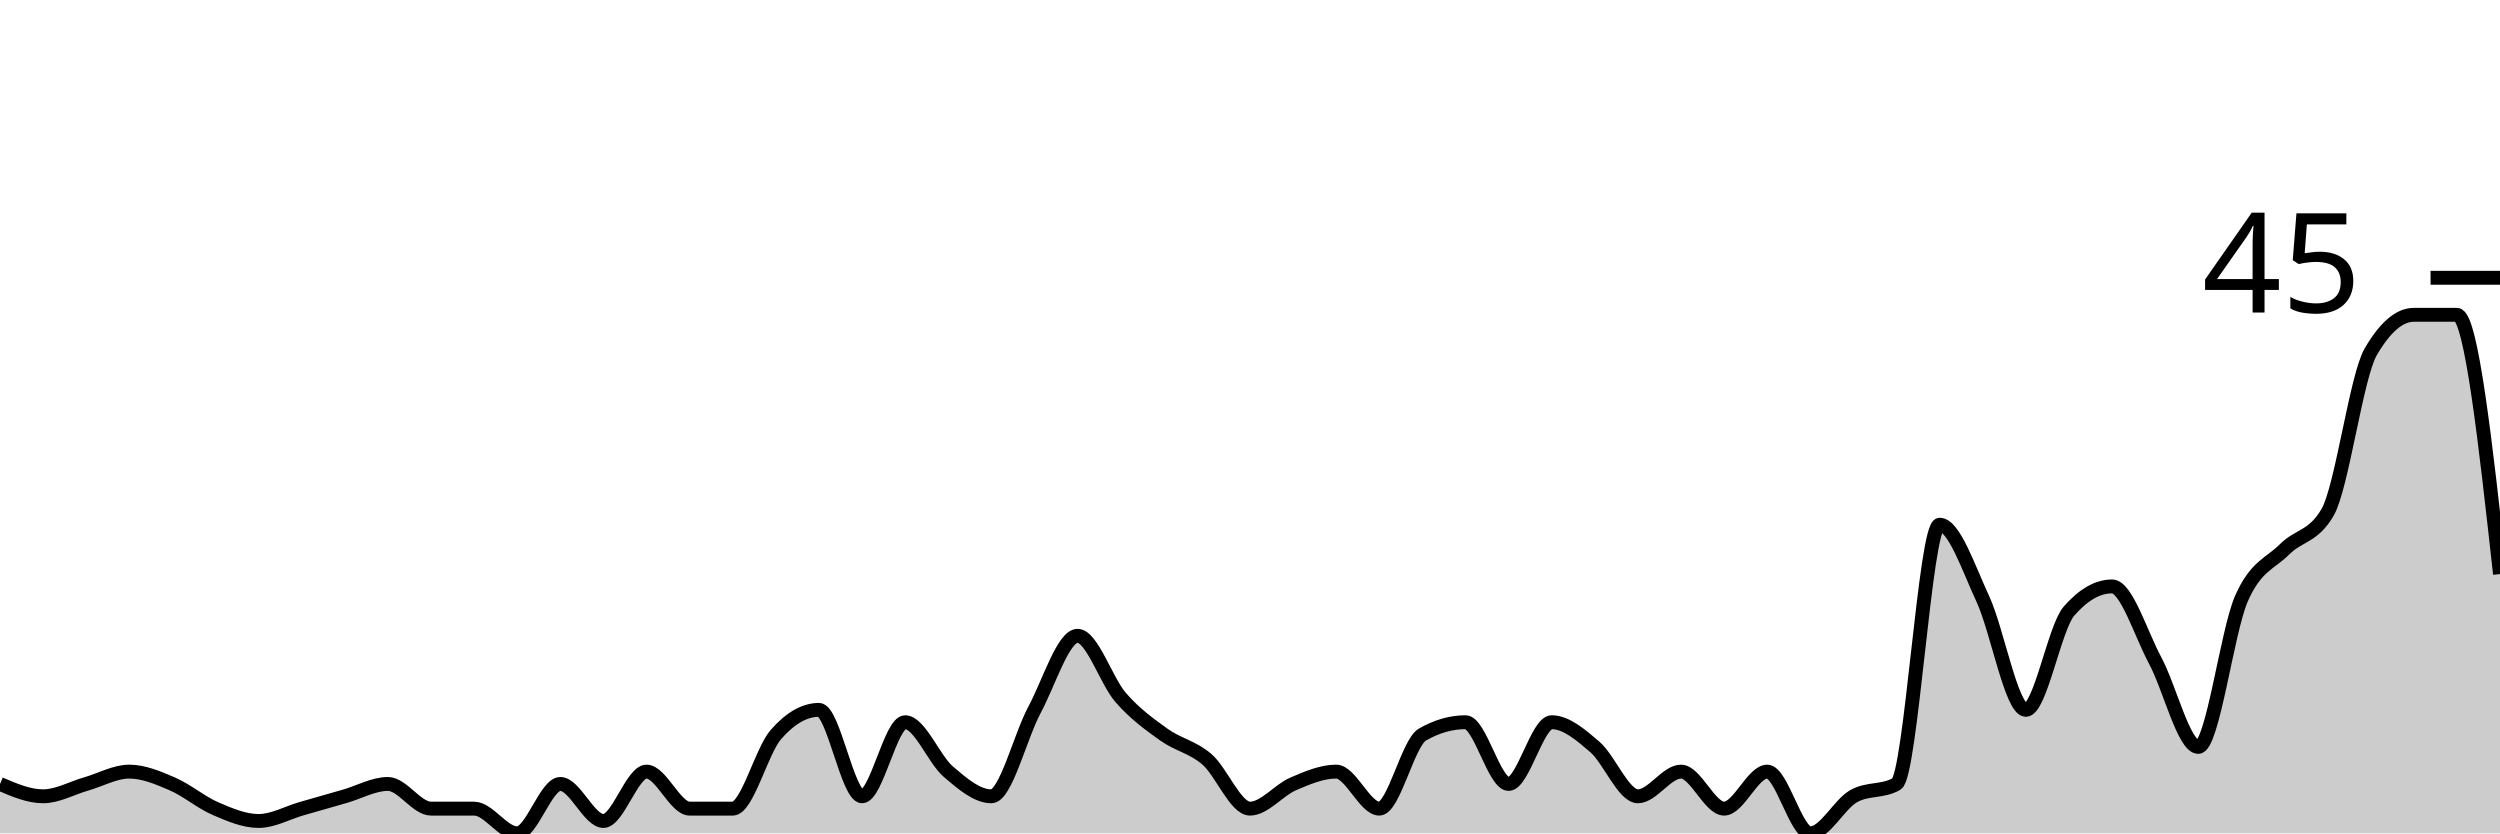
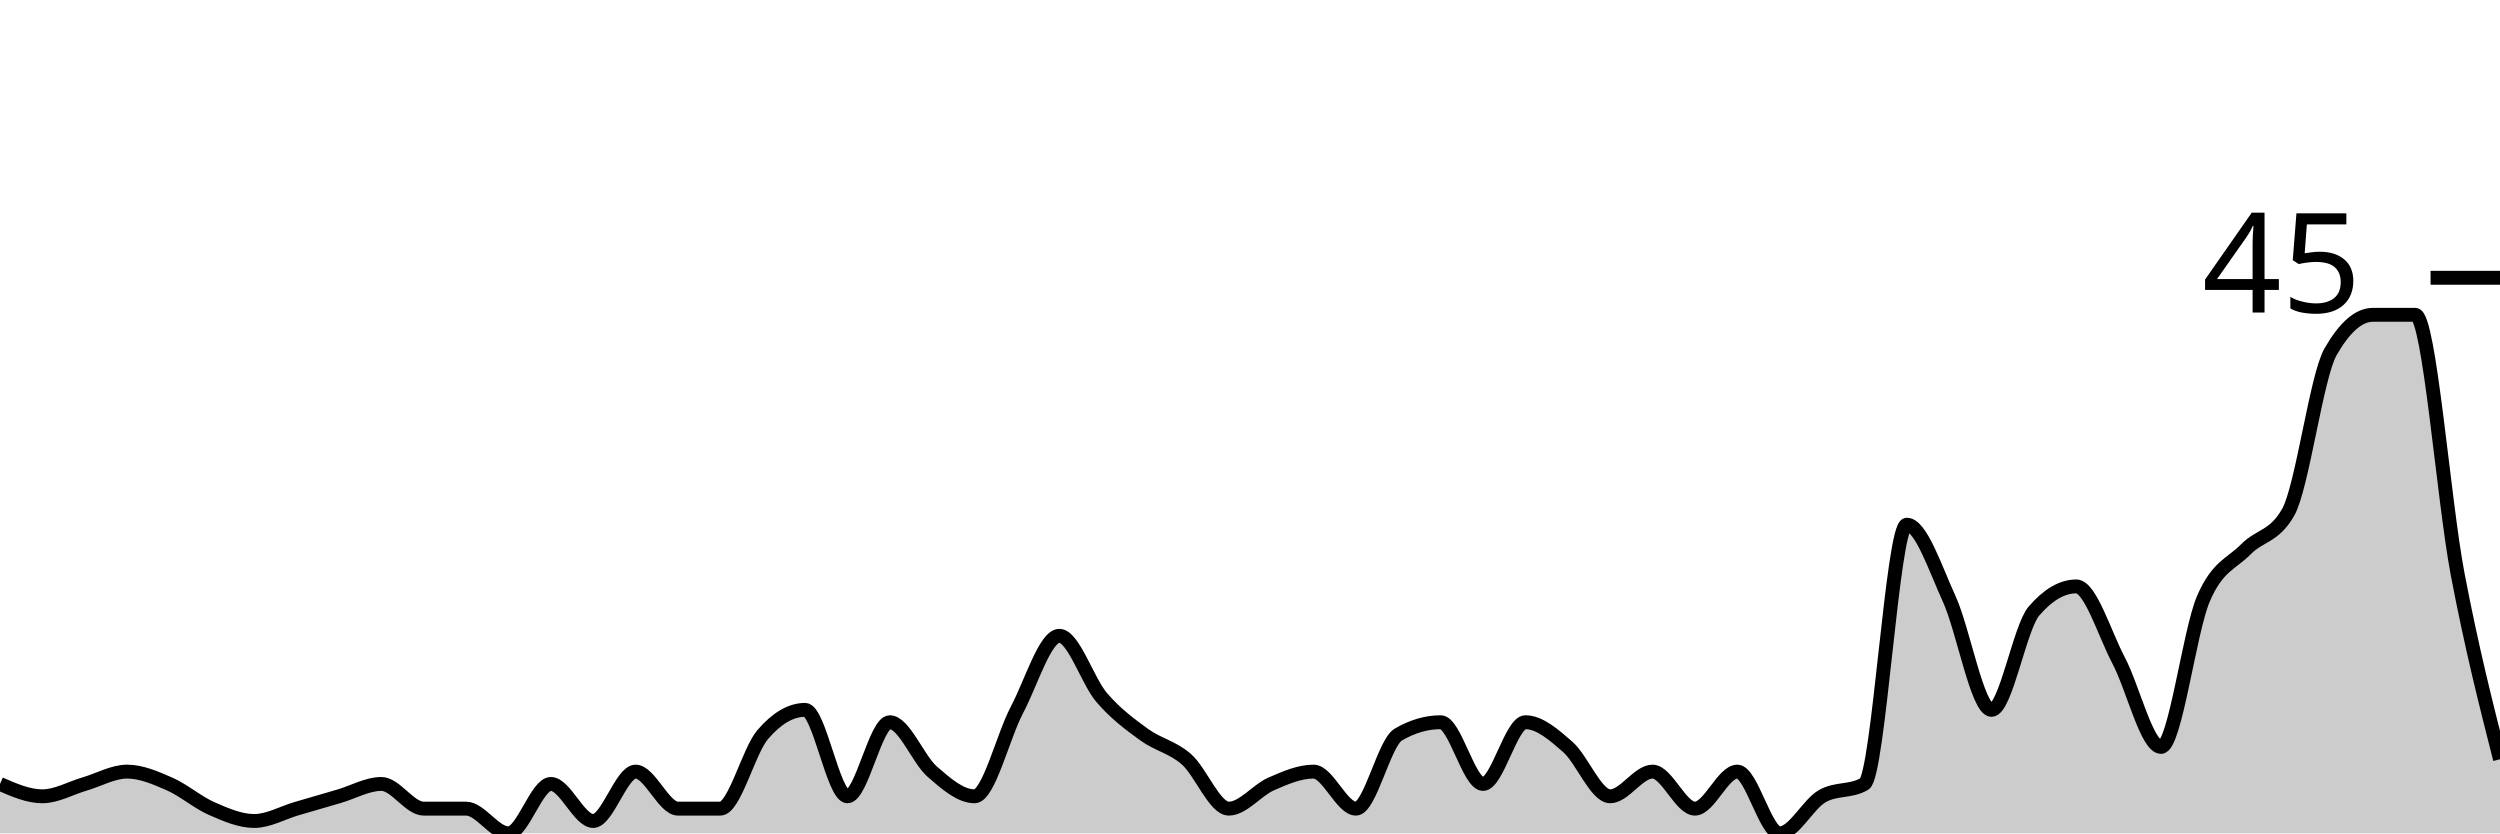
<svg xmlns="http://www.w3.org/2000/svg" viewBox="0 0 180 60">
  <g transform="translate(0,20)">
-     <path class="area" fill="rgba(0, 0, 0, 0.2)" d="M0,36.444C1.034,36.889,2.069,37.333,3.103,37.333C4.138,37.333,5.172,36.741,6.207,36.444C7.241,36.148,8.276,35.556,9.31,35.556C10.345,35.556,11.379,36,12.414,36.444C13.448,36.889,14.483,37.778,15.517,38.222C16.552,38.667,17.586,39.111,18.621,39.111C19.655,39.111,20.69,38.519,21.724,38.222C22.759,37.926,23.793,37.63,24.828,37.333C25.862,37.037,26.897,36.444,27.931,36.444C28.966,36.444,30,38.222,31.034,38.222C32.069,38.222,33.103,38.222,34.138,38.222C35.172,38.222,36.207,40,37.241,40C38.276,40,39.31,36.444,40.345,36.444C41.379,36.444,42.414,39.111,43.448,39.111C44.483,39.111,45.517,35.556,46.552,35.556C47.586,35.556,48.621,38.222,49.655,38.222C50.69,38.222,51.724,38.222,52.759,38.222C53.793,38.222,54.828,34.074,55.862,32.889C56.897,31.704,57.931,31.111,58.966,31.111C60,31.111,61.034,37.333,62.069,37.333C63.103,37.333,64.138,32,65.172,32C66.207,32,67.241,34.667,68.276,35.556C69.31,36.444,70.345,37.333,71.379,37.333C72.414,37.333,73.448,33.037,74.483,31.111C75.517,29.185,76.552,25.778,77.586,25.778C78.621,25.778,79.655,29.037,80.69,30.222C81.724,31.407,82.759,32.148,83.793,32.889C84.828,33.63,85.862,33.778,86.897,34.667C87.931,35.556,88.966,38.222,90,38.222C91.034,38.222,92.069,36.889,93.103,36.444C94.138,36,95.172,35.556,96.207,35.556C97.241,35.556,98.276,38.222,99.31,38.222C100.345,38.222,101.379,33.481,102.414,32.889C103.448,32.296,104.483,32,105.517,32C106.552,32,107.586,36.444,108.621,36.444C109.655,36.444,110.69,32,111.724,32C112.759,32,113.793,32.889,114.828,33.778C115.862,34.667,116.897,37.333,117.931,37.333C118.966,37.333,120,35.556,121.034,35.556C122.069,35.556,123.103,38.222,124.138,38.222C125.172,38.222,126.207,35.556,127.241,35.556C128.276,35.556,129.31,40,130.345,40C131.379,40,132.414,37.926,133.448,37.333C134.483,36.741,135.517,37.037,136.552,36.444C137.586,35.852,138.621,17.778,139.655,17.778C140.69,17.778,141.724,20.889,142.759,23.111C143.793,25.333,144.828,31.111,145.862,31.111C146.897,31.111,147.931,25.185,148.966,24C150,22.815,151.034,22.222,152.069,22.222C153.103,22.222,154.138,25.63,155.172,27.556C156.207,29.481,157.241,33.778,158.276,33.778C159.31,33.778,160.345,25.481,161.379,23.111C162.414,20.741,163.448,20.593,164.483,19.556C165.517,18.519,166.552,18.667,167.586,16.889C168.621,15.111,169.655,7.111,170.69,5.333C171.724,3.556,172.759,2.667,173.793,2.667C174.828,2.667,175.862,2.667,176.897,2.667C177.931,2.667,178.966,12,180,21.333L180,40C178.966,40,177.931,40,176.897,40C175.862,40,174.828,40,173.793,40C172.759,40,171.724,40,170.69,40C169.655,40,168.621,40,167.586,40C166.552,40,165.517,40,164.483,40C163.448,40,162.414,40,161.379,40C160.345,40,159.31,40,158.276,40C157.241,40,156.207,40,155.172,40C154.138,40,153.103,40,152.069,40C151.034,40,150,40,148.966,40C147.931,40,146.897,40,145.862,40C144.828,40,143.793,40,142.759,40C141.724,40,140.69,40,139.655,40C138.621,40,137.586,40,136.552,40C135.517,40,134.483,40,133.448,40C132.414,40,131.379,40,130.345,40C129.31,40,128.276,40,127.241,40C126.207,40,125.172,40,124.138,40C123.103,40,122.069,40,121.034,40C120,40,118.966,40,117.931,40C116.897,40,115.862,40,114.828,40C113.793,40,112.759,40,111.724,40C110.69,40,109.655,40,108.621,40C107.586,40,106.552,40,105.517,40C104.483,40,103.448,40,102.414,40C101.379,40,100.345,40,99.31,40C98.276,40,97.241,40,96.207,40C95.172,40,94.138,40,93.103,40C92.069,40,91.034,40,90,40C88.966,40,87.931,40,86.897,40C85.862,40,84.828,40,83.793,40C82.759,40,81.724,40,80.69,40C79.655,40,78.621,40,77.586,40C76.552,40,75.517,40,74.483,40C73.448,40,72.414,40,71.379,40C70.345,40,69.31,40,68.276,40C67.241,40,66.207,40,65.172,40C64.138,40,63.103,40,62.069,40C61.034,40,60,40,58.966,40C57.931,40,56.897,40,55.862,40C54.828,40,53.793,40,52.759,40C51.724,40,50.69,40,49.655,40C48.621,40,47.586,40,46.552,40C45.517,40,44.483,40,43.448,40C42.414,40,41.379,40,40.345,40C39.31,40,38.276,40,37.241,40C36.207,40,35.172,40,34.138,40C33.103,40,32.069,40,31.034,40C30,40,28.966,40,27.931,40C26.897,40,25.862,40,24.828,40C23.793,40,22.759,40,21.724,40C20.69,40,19.655,40,18.621,40C17.586,40,16.552,40,15.517,40C14.483,40,13.448,40,12.414,40C11.379,40,10.345,40,9.31,40C8.276,40,7.241,40,6.207,40C5.172,40,4.138,40,3.103,40C2.069,40,1.034,40,0,40Z" />
-     <path class="line" stroke="black" fill="none" d="M0,36.444C1.034,36.889,2.069,37.333,3.103,37.333C4.138,37.333,5.172,36.741,6.207,36.444C7.241,36.148,8.276,35.556,9.31,35.556C10.345,35.556,11.379,36,12.414,36.444C13.448,36.889,14.483,37.778,15.517,38.222C16.552,38.667,17.586,39.111,18.621,39.111C19.655,39.111,20.69,38.519,21.724,38.222C22.759,37.926,23.793,37.63,24.828,37.333C25.862,37.037,26.897,36.444,27.931,36.444C28.966,36.444,30,38.222,31.034,38.222C32.069,38.222,33.103,38.222,34.138,38.222C35.172,38.222,36.207,40,37.241,40C38.276,40,39.31,36.444,40.345,36.444C41.379,36.444,42.414,39.111,43.448,39.111C44.483,39.111,45.517,35.556,46.552,35.556C47.586,35.556,48.621,38.222,49.655,38.222C50.69,38.222,51.724,38.222,52.759,38.222C53.793,38.222,54.828,34.074,55.862,32.889C56.897,31.704,57.931,31.111,58.966,31.111C60,31.111,61.034,37.333,62.069,37.333C63.103,37.333,64.138,32,65.172,32C66.207,32,67.241,34.667,68.276,35.556C69.31,36.444,70.345,37.333,71.379,37.333C72.414,37.333,73.448,33.037,74.483,31.111C75.517,29.185,76.552,25.778,77.586,25.778C78.621,25.778,79.655,29.037,80.69,30.222C81.724,31.407,82.759,32.148,83.793,32.889C84.828,33.63,85.862,33.778,86.897,34.667C87.931,35.556,88.966,38.222,90,38.222C91.034,38.222,92.069,36.889,93.103,36.444C94.138,36,95.172,35.556,96.207,35.556C97.241,35.556,98.276,38.222,99.31,38.222C100.345,38.222,101.379,33.481,102.414,32.889C103.448,32.296,104.483,32,105.517,32C106.552,32,107.586,36.444,108.621,36.444C109.655,36.444,110.69,32,111.724,32C112.759,32,113.793,32.889,114.828,33.778C115.862,34.667,116.897,37.333,117.931,37.333C118.966,37.333,120,35.556,121.034,35.556C122.069,35.556,123.103,38.222,124.138,38.222C125.172,38.222,126.207,35.556,127.241,35.556C128.276,35.556,129.31,40,130.345,40C131.379,40,132.414,37.926,133.448,37.333C134.483,36.741,135.517,37.037,136.552,36.444C137.586,35.852,138.621,17.778,139.655,17.778C140.69,17.778,141.724,20.889,142.759,23.111C143.793,25.333,144.828,31.111,145.862,31.111C146.897,31.111,147.931,25.185,148.966,24C150,22.815,151.034,22.222,152.069,22.222C153.103,22.222,154.138,25.63,155.172,27.556C156.207,29.481,157.241,33.778,158.276,33.778C159.31,33.778,160.345,25.481,161.379,23.111C162.414,20.741,163.448,20.593,164.483,19.556C165.517,18.519,166.552,18.667,167.586,16.889C168.621,15.111,169.655,7.111,170.69,5.333C171.724,3.556,172.759,2.667,173.793,2.667C174.828,2.667,175.862,2.667,176.897,2.667C177.931,2.667,178.966,12,180,21.333" />
+     <path class="area" fill="rgba(0, 0, 0, 0.2)" d="M0,36.444C1.017,36.889,2.034,37.333,3.051,37.333C4.068,37.333,5.085,36.741,6.102,36.444C7.119,36.148,8.136,35.556,9.153,35.556C10.169,35.556,11.186,36,12.203,36.444C13.22,36.889,14.237,37.778,15.254,38.222C16.271,38.667,17.288,39.111,18.305,39.111C19.322,39.111,20.339,38.519,21.356,38.222C22.373,37.926,23.39,37.63,24.407,37.333C25.424,37.037,26.441,36.444,27.458,36.444C28.475,36.444,29.492,38.222,30.508,38.222C31.525,38.222,32.542,38.222,33.559,38.222C34.576,38.222,35.593,40,36.61,40C37.627,40,38.644,36.444,39.661,36.444C40.678,36.444,41.695,39.111,42.712,39.111C43.729,39.111,44.746,35.556,45.763,35.556C46.78,35.556,47.797,38.222,48.814,38.222C49.831,38.222,50.847,38.222,51.864,38.222C52.881,38.222,53.898,34.074,54.915,32.889C55.932,31.704,56.949,31.111,57.966,31.111C58.983,31.111,60,37.333,61.017,37.333C62.034,37.333,63.051,32,64.068,32C65.085,32,66.102,34.667,67.119,35.556C68.136,36.444,69.153,37.333,70.169,37.333C71.186,37.333,72.203,33.037,73.22,31.111C74.237,29.185,75.254,25.778,76.271,25.778C77.288,25.778,78.305,29.037,79.322,30.222C80.339,31.407,81.356,32.148,82.373,32.889C83.39,33.63,84.407,33.778,85.424,34.667C86.441,35.556,87.458,38.222,88.475,38.222C89.492,38.222,90.508,36.889,91.525,36.444C92.542,36,93.559,35.556,94.576,35.556C95.593,35.556,96.61,38.222,97.627,38.222C98.644,38.222,99.661,33.481,100.678,32.889C101.695,32.296,102.712,32,103.729,32C104.746,32,105.763,36.444,106.78,36.444C107.797,36.444,108.814,32,109.831,32C110.847,32,111.864,32.889,112.881,33.778C113.898,34.667,114.915,37.333,115.932,37.333C116.949,37.333,117.966,35.556,118.983,35.556C120,35.556,121.017,38.222,122.034,38.222C123.051,38.222,124.068,35.556,125.085,35.556C126.102,35.556,127.119,40,128.136,40C129.153,40,130.169,37.926,131.186,37.333C132.203,36.741,133.22,37.037,134.237,36.444C135.254,35.852,136.271,17.778,137.288,17.778C138.305,17.778,139.322,20.889,140.339,23.111C141.356,25.333,142.373,31.111,143.39,31.111C144.407,31.111,145.424,25.185,146.441,24C147.458,22.815,148.475,22.222,149.492,22.222C150.508,22.222,151.525,25.63,152.542,27.556C153.559,29.481,154.576,33.778,155.593,33.778C156.61,33.778,157.627,25.481,158.644,23.111C159.661,20.741,160.678,20.593,161.695,19.556C162.712,18.519,163.729,18.667,164.746,16.889C165.763,15.111,166.78,7.111,167.797,5.333C168.814,3.556,169.831,2.667,170.847,2.667C171.864,2.667,172.881,2.667,173.898,2.667C174.915,2.667,175.932,16,176.949,21.333C177.966,26.667,178.983,30.667,180,34.667L180,40C178.983,40,177.966,40,176.949,40C175.932,40,174.915,40,173.898,40C172.881,40,171.864,40,170.847,40C169.831,40,168.814,40,167.797,40C166.78,40,165.763,40,164.746,40C163.729,40,162.712,40,161.695,40C160.678,40,159.661,40,158.644,40C157.627,40,156.61,40,155.593,40C154.576,40,153.559,40,152.542,40C151.525,40,150.508,40,149.492,40C148.475,40,147.458,40,146.441,40C145.424,40,144.407,40,143.39,40C142.373,40,141.356,40,140.339,40C139.322,40,138.305,40,137.288,40C136.271,40,135.254,40,134.237,40C133.22,40,132.203,40,131.186,40C130.169,40,129.153,40,128.136,40C127.119,40,126.102,40,125.085,40C124.068,40,123.051,40,122.034,40C121.017,40,120,40,118.983,40C117.966,40,116.949,40,115.932,40C114.915,40,113.898,40,112.881,40C111.864,40,110.847,40,109.831,40C108.814,40,107.797,40,106.78,40C105.763,40,104.746,40,103.729,40C102.712,40,101.695,40,100.678,40C99.661,40,98.644,40,97.627,40C96.61,40,95.593,40,94.576,40C93.559,40,92.542,40,91.525,40C90.508,40,89.492,40,88.475,40C87.458,40,86.441,40,85.424,40C84.407,40,83.39,40,82.373,40C81.356,40,80.339,40,79.322,40C78.305,40,77.288,40,76.271,40C75.254,40,74.237,40,73.22,40C72.203,40,71.186,40,70.169,40C69.153,40,68.136,40,67.119,40C66.102,40,65.085,40,64.068,40C63.051,40,62.034,40,61.017,40C60,40,58.983,40,57.966,40C56.949,40,55.932,40,54.915,40C53.898,40,52.881,40,51.864,40C50.847,40,49.831,40,48.814,40C47.797,40,46.78,40,45.763,40C44.746,40,43.729,40,42.712,40C41.695,40,40.678,40,39.661,40C38.644,40,37.627,40,36.61,40C35.593,40,34.576,40,33.559,40C32.542,40,31.525,40,30.508,40C29.492,40,28.475,40,27.458,40C26.441,40,25.424,40,24.407,40C23.39,40,22.373,40,21.356,40C20.339,40,19.322,40,18.305,40C17.288,40,16.271,40,15.254,40C14.237,40,13.22,40,12.203,40C11.186,40,10.169,40,9.153,40C8.136,40,7.119,40,6.102,40C5.085,40,4.068,40,3.051,40C2.034,40,1.017,40,0,40Z" />
+     <path class="line" stroke="black" fill="none" d="M0,36.444C1.017,36.889,2.034,37.333,3.051,37.333C4.068,37.333,5.085,36.741,6.102,36.444C7.119,36.148,8.136,35.556,9.153,35.556C10.169,35.556,11.186,36,12.203,36.444C13.22,36.889,14.237,37.778,15.254,38.222C16.271,38.667,17.288,39.111,18.305,39.111C19.322,39.111,20.339,38.519,21.356,38.222C22.373,37.926,23.39,37.63,24.407,37.333C25.424,37.037,26.441,36.444,27.458,36.444C28.475,36.444,29.492,38.222,30.508,38.222C31.525,38.222,32.542,38.222,33.559,38.222C34.576,38.222,35.593,40,36.61,40C37.627,40,38.644,36.444,39.661,36.444C40.678,36.444,41.695,39.111,42.712,39.111C43.729,39.111,44.746,35.556,45.763,35.556C46.78,35.556,47.797,38.222,48.814,38.222C49.831,38.222,50.847,38.222,51.864,38.222C52.881,38.222,53.898,34.074,54.915,32.889C55.932,31.704,56.949,31.111,57.966,31.111C58.983,31.111,60,37.333,61.017,37.333C62.034,37.333,63.051,32,64.068,32C65.085,32,66.102,34.667,67.119,35.556C68.136,36.444,69.153,37.333,70.169,37.333C71.186,37.333,72.203,33.037,73.22,31.111C74.237,29.185,75.254,25.778,76.271,25.778C77.288,25.778,78.305,29.037,79.322,30.222C80.339,31.407,81.356,32.148,82.373,32.889C83.39,33.63,84.407,33.778,85.424,34.667C86.441,35.556,87.458,38.222,88.475,38.222C89.492,38.222,90.508,36.889,91.525,36.444C92.542,36,93.559,35.556,94.576,35.556C95.593,35.556,96.61,38.222,97.627,38.222C98.644,38.222,99.661,33.481,100.678,32.889C101.695,32.296,102.712,32,103.729,32C104.746,32,105.763,36.444,106.78,36.444C107.797,36.444,108.814,32,109.831,32C110.847,32,111.864,32.889,112.881,33.778C113.898,34.667,114.915,37.333,115.932,37.333C116.949,37.333,117.966,35.556,118.983,35.556C120,35.556,121.017,38.222,122.034,38.222C123.051,38.222,124.068,35.556,125.085,35.556C126.102,35.556,127.119,40,128.136,40C129.153,40,130.169,37.926,131.186,37.333C132.203,36.741,133.22,37.037,134.237,36.444C135.254,35.852,136.271,17.778,137.288,17.778C138.305,17.778,139.322,20.889,140.339,23.111C141.356,25.333,142.373,31.111,143.39,31.111C144.407,31.111,145.424,25.185,146.441,24C147.458,22.815,148.475,22.222,149.492,22.222C150.508,22.222,151.525,25.63,152.542,27.556C153.559,29.481,154.576,33.778,155.593,33.778C156.61,33.778,157.627,25.481,158.644,23.111C159.661,20.741,160.678,20.593,161.695,19.556C162.712,18.519,163.729,18.667,164.746,16.889C165.763,15.111,166.78,7.111,167.797,5.333C168.814,3.556,169.831,2.667,170.847,2.667C171.864,2.667,172.881,2.667,173.898,2.667C174.915,2.667,175.932,16,176.949,21.333C177.966,26.667,178.983,30.667,180,34.667" />
    <path class="axis-ceiling" stroke-width="1" stroke="black" fill="none" d="M175,0L180,0" />
    <text class="axis-ceiling-label" font-family="sans-serif" text-anchor="end" font-size="10px" x="170" y="2.5">45</text>
  </g>
</svg>
